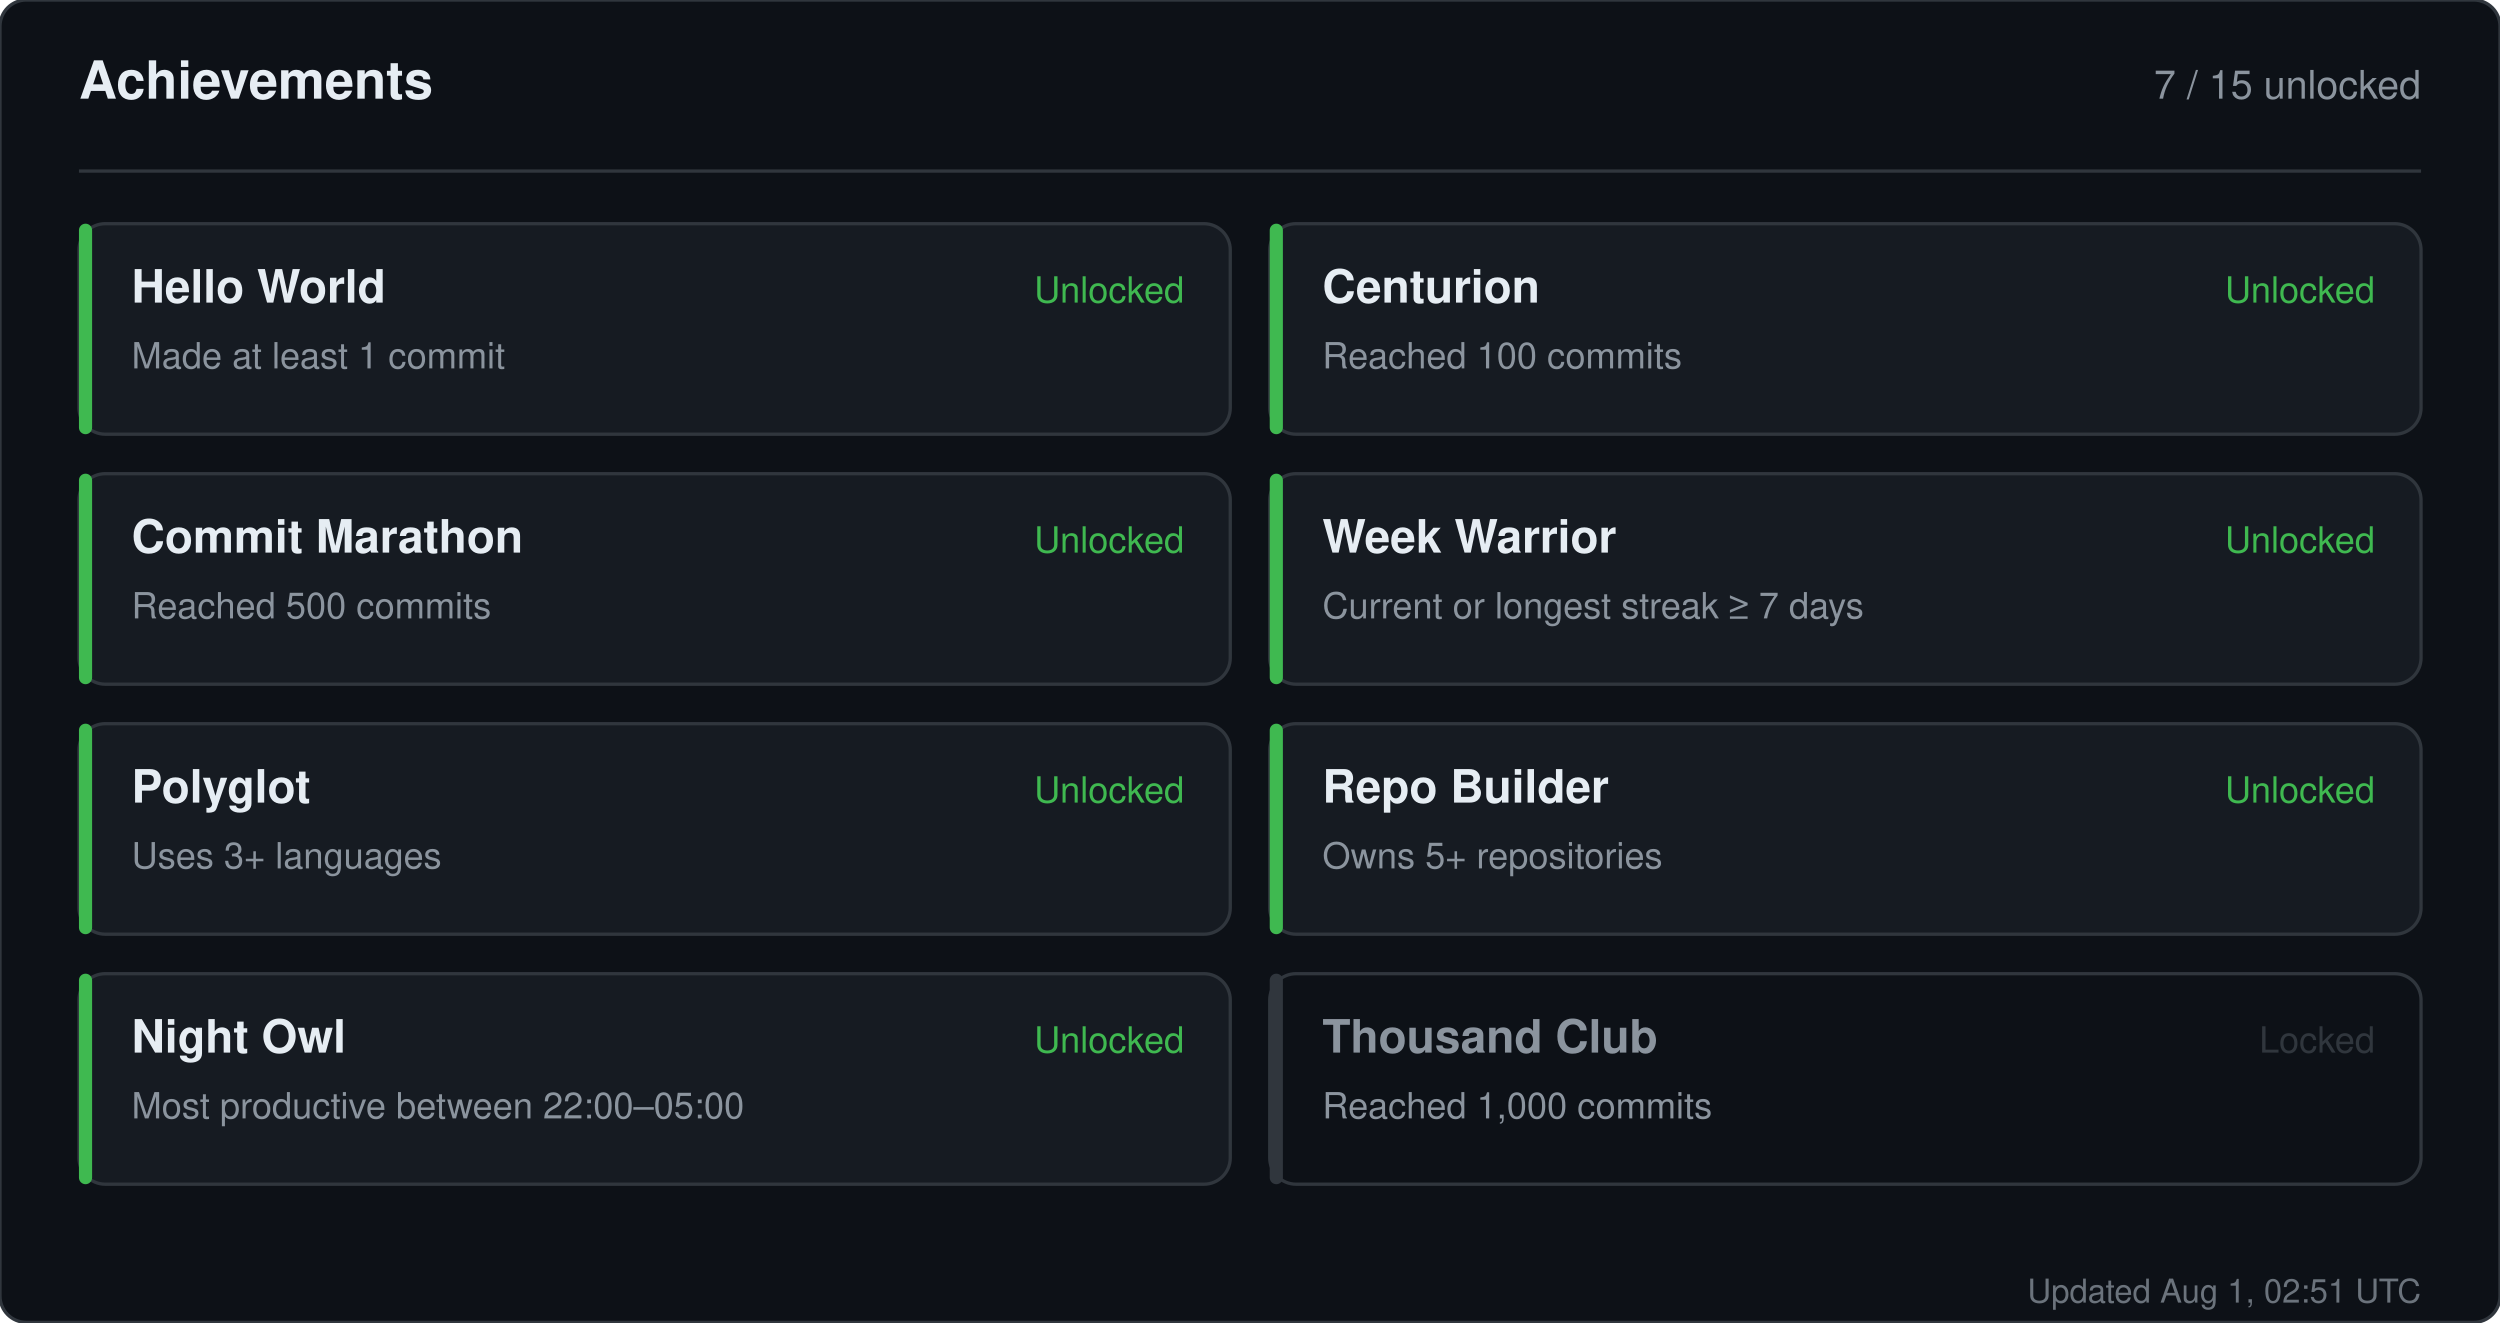
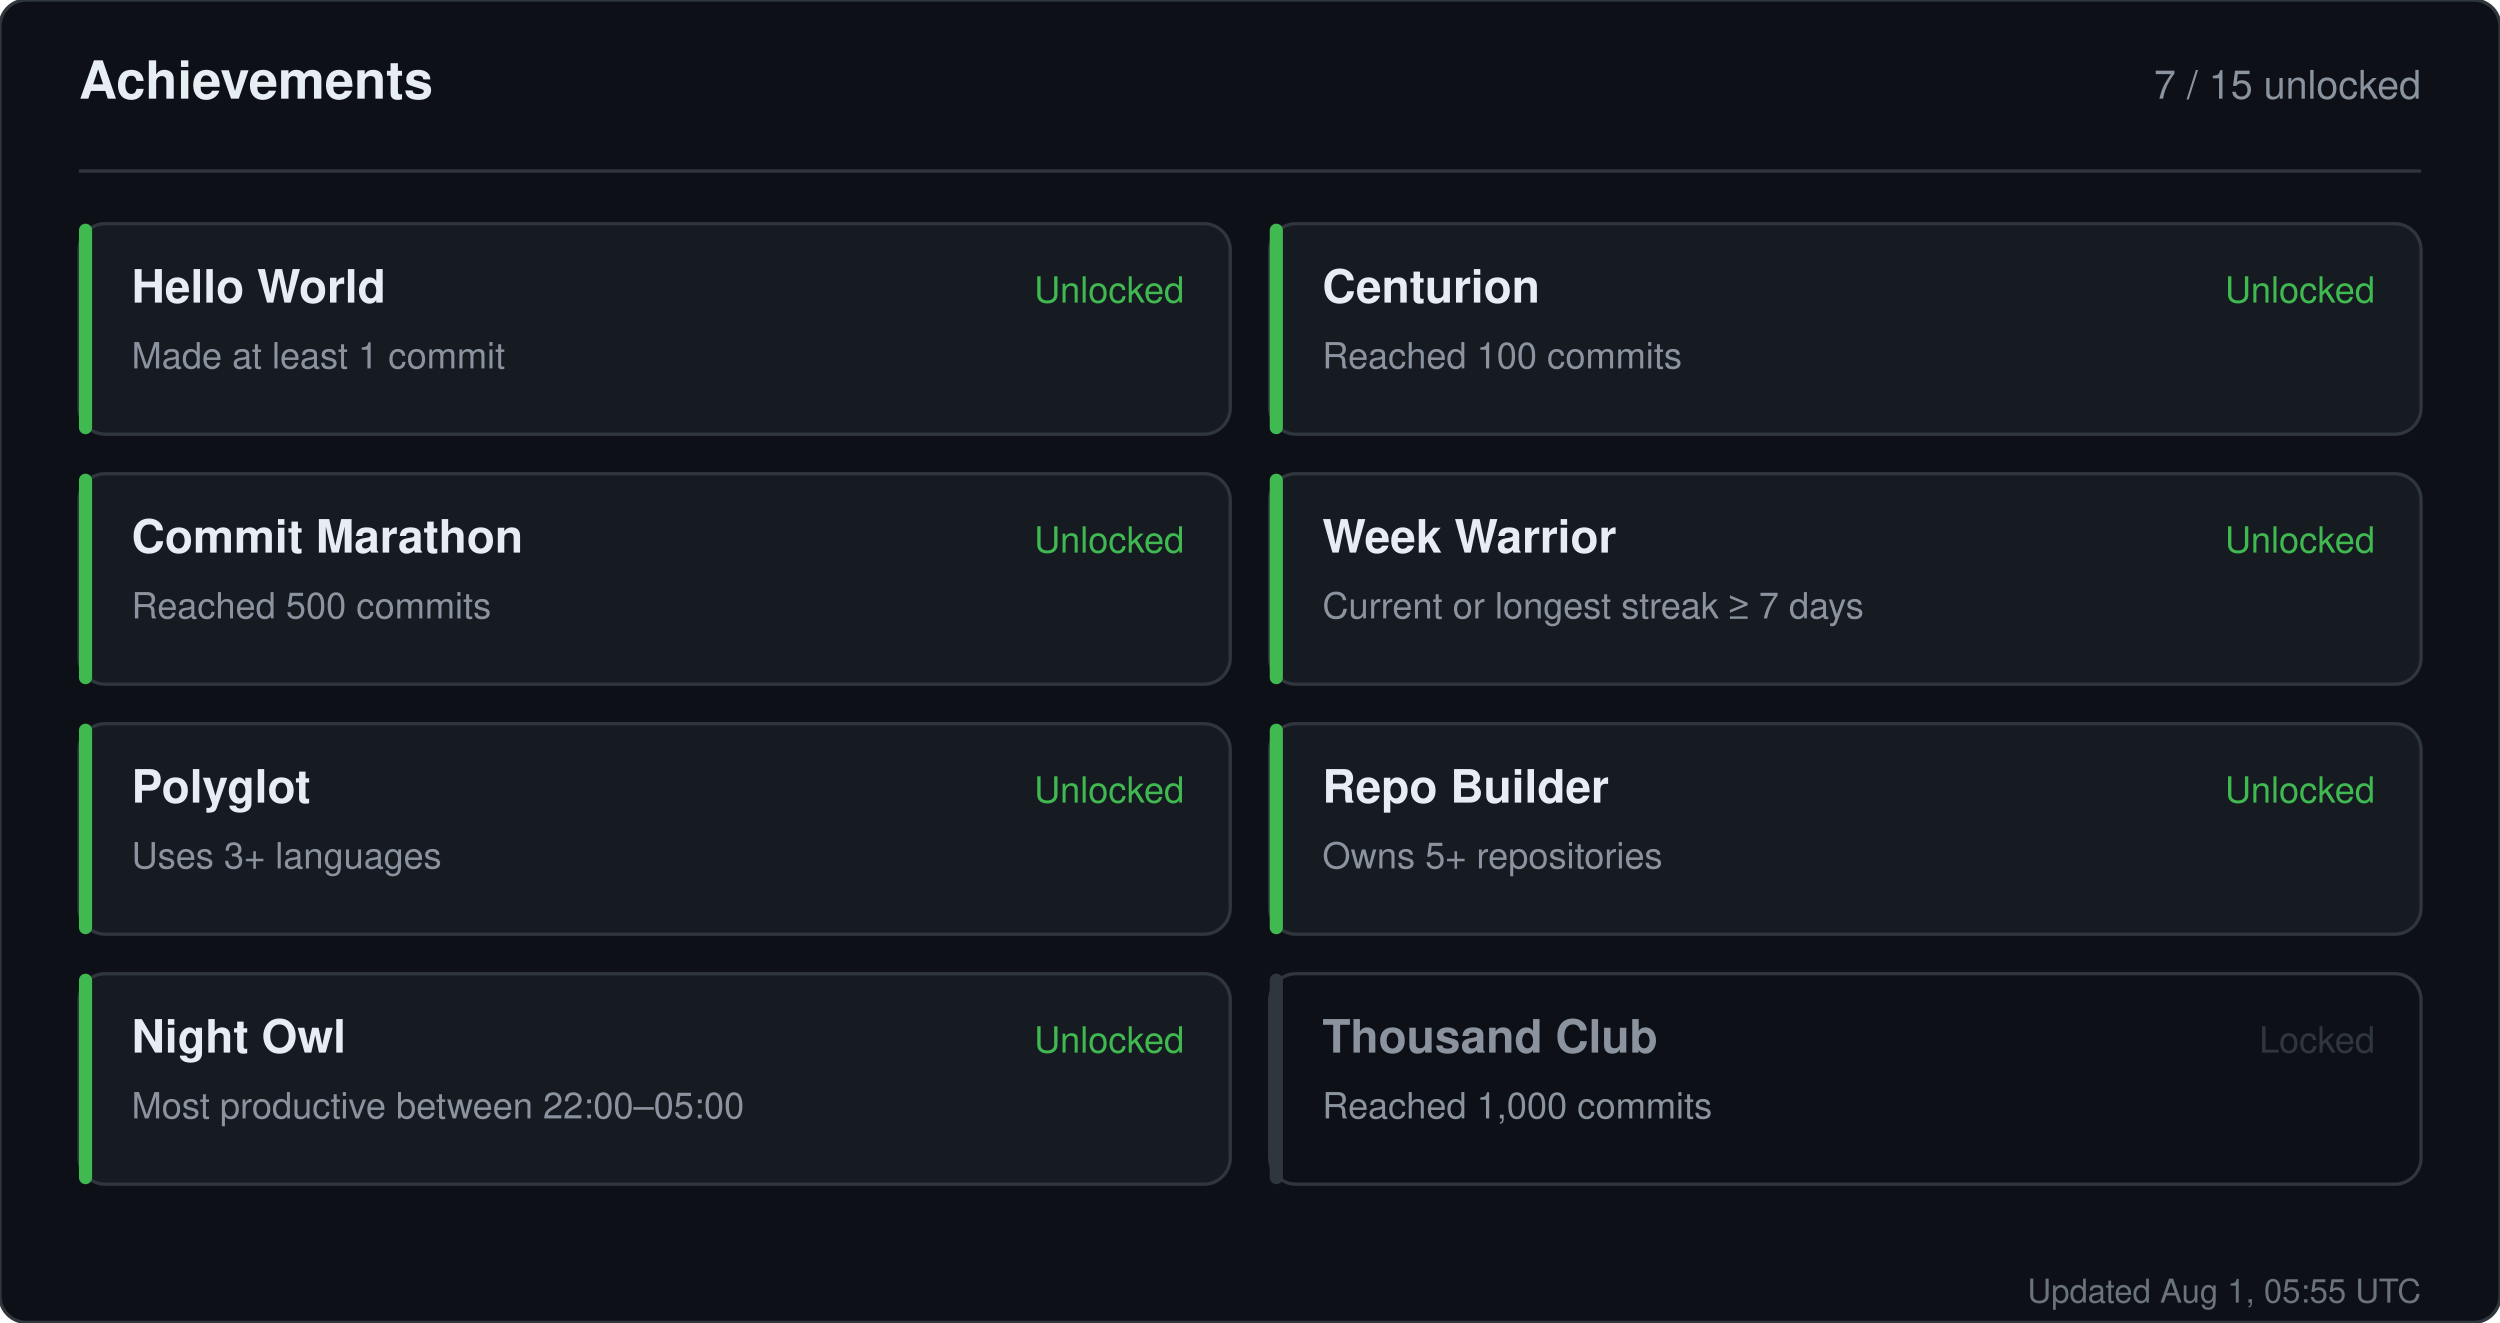
<svg xmlns="http://www.w3.org/2000/svg" width="760" height="402" viewBox="0 0 760 402" role="img" aria-label="Achievements for sandiirawan12">
  <rect width="760" height="402" rx="8" fill="#0d1117" stroke="#30363d" />
  <g font-family="-apple-system, BlinkMacSystemFont, Segoe UI, Helvetica, Arial, sans-serif">
    <text x="24" y="30" fill="#e6edf3" font-size="16" font-weight="700">Achievements</text>
    <text x="736" y="30" fill="#8b949e" font-size="12" text-anchor="end">7 / 15 unlocked</text>
    <line x1="24" y1="52" x2="736" y2="52" stroke="#30363d" />
    <rect x="24" y="68" width="350" height="64" rx="8" fill="#161b22" stroke="#30363d" />
    <rect x="24" y="68" width="4" height="64" rx="2" fill="#3fb950" />
    <text x="40" y="92" fill="#e6edf3" font-size="14" font-weight="700">Hello World</text>
    <text x="40" y="112" fill="#8b949e" font-size="11">Made at least 1 commit</text>
    <text x="360" y="92" fill="#3fb950" font-size="11" text-anchor="end">Unlocked</text>
    <rect x="386" y="68" width="350" height="64" rx="8" fill="#161b22" stroke="#30363d" />
    <rect x="386" y="68" width="4" height="64" rx="2" fill="#3fb950" />
    <text x="402" y="92" fill="#e6edf3" font-size="14" font-weight="700">Centurion</text>
    <text x="402" y="112" fill="#8b949e" font-size="11">Reached 100 commits</text>
    <text x="722" y="92" fill="#3fb950" font-size="11" text-anchor="end">Unlocked</text>
    <rect x="24" y="144" width="350" height="64" rx="8" fill="#161b22" stroke="#30363d" />
    <rect x="24" y="144" width="4" height="64" rx="2" fill="#3fb950" />
    <text x="40" y="168" fill="#e6edf3" font-size="14" font-weight="700">Commit Marathon</text>
    <text x="40" y="188" fill="#8b949e" font-size="11">Reached 500 commits</text>
    <text x="360" y="168" fill="#3fb950" font-size="11" text-anchor="end">Unlocked</text>
    <rect x="386" y="144" width="350" height="64" rx="8" fill="#161b22" stroke="#30363d" />
    <rect x="386" y="144" width="4" height="64" rx="2" fill="#3fb950" />
    <text x="402" y="168" fill="#e6edf3" font-size="14" font-weight="700">Week Warrior</text>
    <text x="402" y="188" fill="#8b949e" font-size="11">Current or longest streak ≥ 7 days</text>
    <text x="722" y="168" fill="#3fb950" font-size="11" text-anchor="end">Unlocked</text>
    <rect x="24" y="220" width="350" height="64" rx="8" fill="#161b22" stroke="#30363d" />
    <rect x="24" y="220" width="4" height="64" rx="2" fill="#3fb950" />
    <text x="40" y="244" fill="#e6edf3" font-size="14" font-weight="700">Polyglot</text>
    <text x="40" y="264" fill="#8b949e" font-size="11">Uses 3+ languages</text>
    <text x="360" y="244" fill="#3fb950" font-size="11" text-anchor="end">Unlocked</text>
    <rect x="386" y="220" width="350" height="64" rx="8" fill="#161b22" stroke="#30363d" />
    <rect x="386" y="220" width="4" height="64" rx="2" fill="#3fb950" />
    <text x="402" y="244" fill="#e6edf3" font-size="14" font-weight="700">Repo Builder</text>
    <text x="402" y="264" fill="#8b949e" font-size="11">Owns 5+ repositories</text>
    <text x="722" y="244" fill="#3fb950" font-size="11" text-anchor="end">Unlocked</text>
    <rect x="24" y="296" width="350" height="64" rx="8" fill="#161b22" stroke="#30363d" />
    <rect x="24" y="296" width="4" height="64" rx="2" fill="#3fb950" />
    <text x="40" y="320" fill="#e6edf3" font-size="14" font-weight="700">Night Owl</text>
    <text x="40" y="340" fill="#8b949e" font-size="11">Most productive between 22:00–05:00</text>
    <text x="360" y="320" fill="#3fb950" font-size="11" text-anchor="end">Unlocked</text>
    <rect x="386" y="296" width="350" height="64" rx="8" fill="#0d1117" stroke="#30363d" />
    <rect x="386" y="296" width="4" height="64" rx="2" fill="#30363d" />
    <text x="402" y="320" fill="#8b949e" font-size="14" font-weight="700">Thousand Club</text>
    <text x="402" y="340" fill="#8b949e" font-size="11">Reached 1,000 commits</text>
    <text x="722" y="320" fill="#30363d" font-size="11" text-anchor="end">Locked</text>
-     <text x="736" y="396" fill="#8b949e" font-size="10" text-anchor="end" opacity="0.75">Updated Aug 1, 02:51 UTC</text>
+     <text x="736" y="396" fill="#8b949e" font-size="10" text-anchor="end" opacity="0.75">Updated Aug 1, 05:55 UTC</text>
  </g>
</svg>
